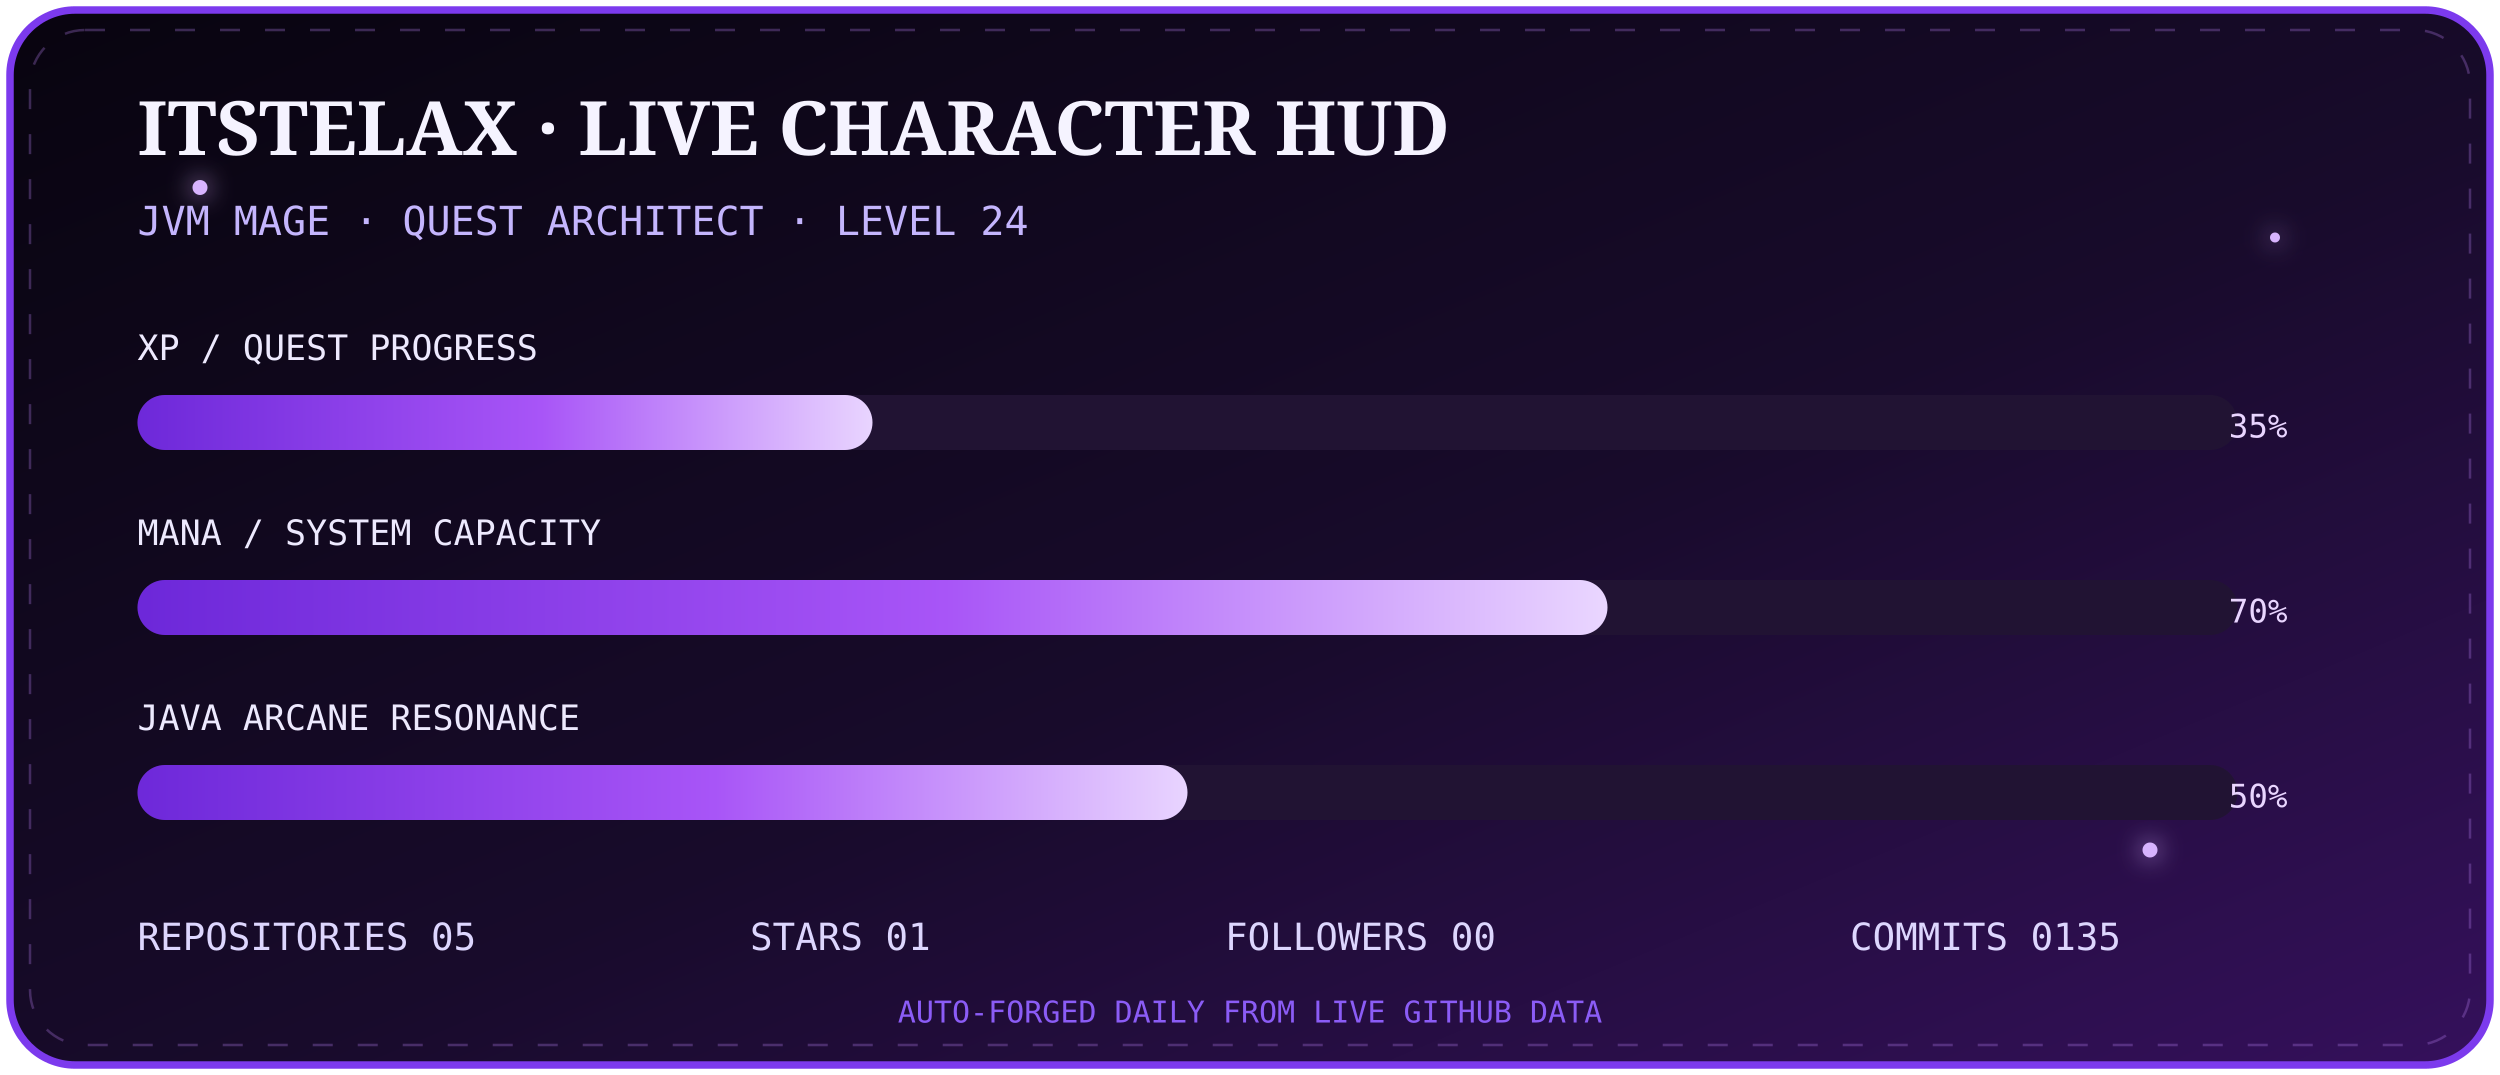
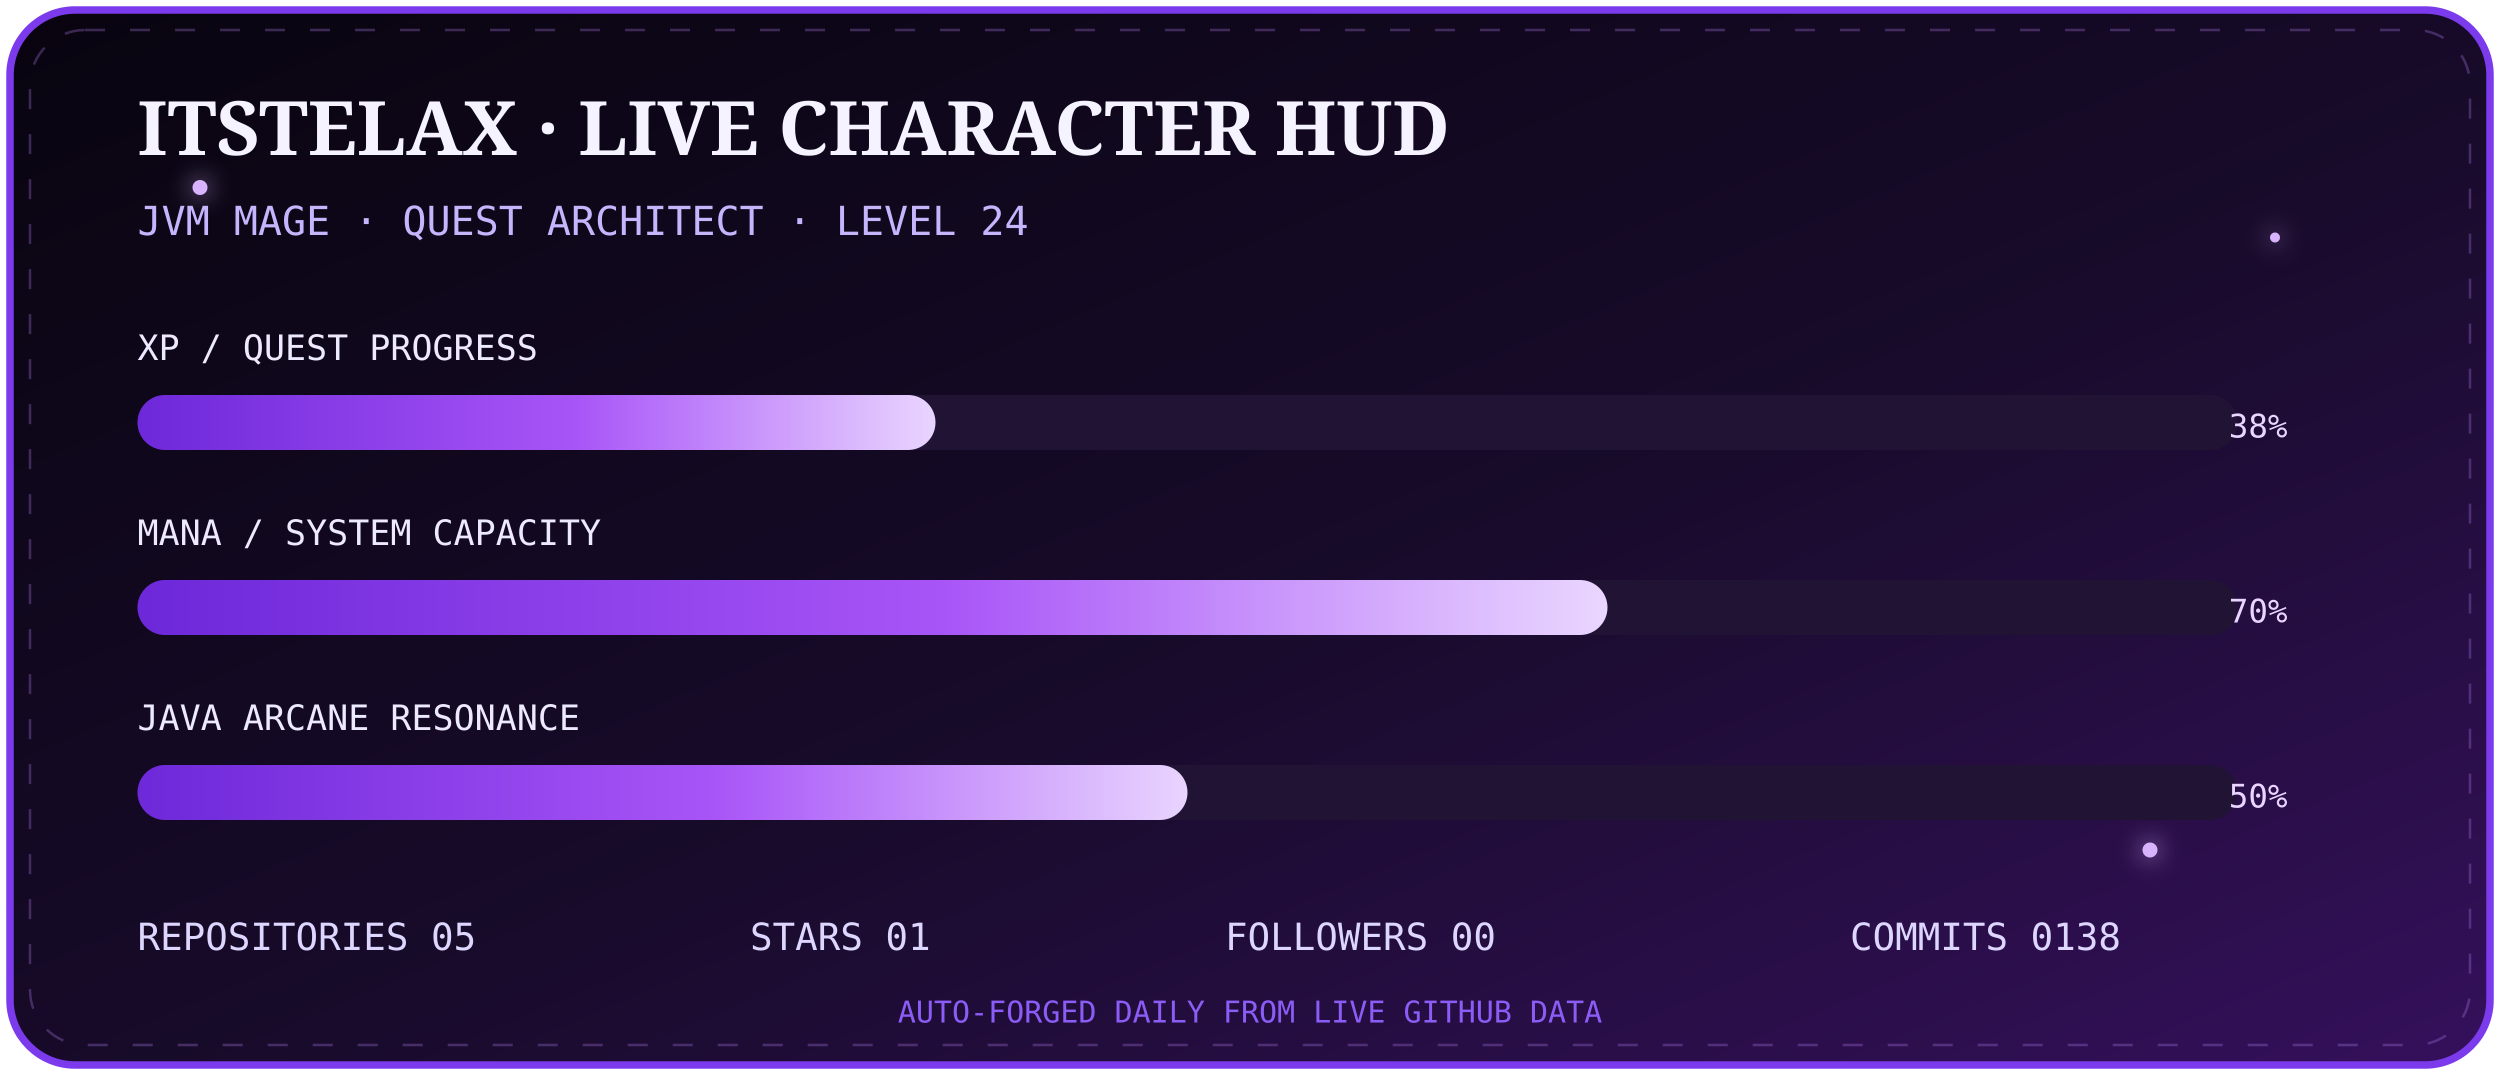
<svg xmlns="http://www.w3.org/2000/svg" width="1000" height="430" viewBox="0 0 1000 430">
  <defs>
    <linearGradient id="bg" x1="0" y1="0" x2="1" y2="1">
      <stop stop-color="#08040f" />
      <stop offset=".55" stop-color="#180b2b" />
      <stop offset="1" stop-color="#35105c" />
    </linearGradient>
    <linearGradient id="bar" x1="0" x2="1">
      <stop stop-color="#6d28d9" />
      <stop offset=".55" stop-color="#a855f7" />
      <stop offset="1" stop-color="#e9d5ff" />
    </linearGradient>
    <filter id="g">
      <feGaussianBlur stdDeviation="5" result="b" />
      <feMerge>
        <feMergeNode in="b" />
        <feMergeNode in="SourceGraphic" />
      </feMerge>
    </filter>
  </defs>
  <rect x="4" y="4" width="992" height="422" rx="26" fill="url(#bg)" stroke="#7c3aed" stroke-width="3" />
  <rect x="12" y="12" width="976" height="406" rx="22" fill="none" stroke="#c084fc" opacity=".28" stroke-dasharray="8 10">
    <animate attributeName="stroke-dashoffset" from="0" to="-72" dur="8s" repeatCount="indefinite" />
  </rect>
  <g fill="#d8b4fe" filter="url(#g)">
    <circle cx="80" cy="75" r="3">
      <animate attributeName="opacity" values=".2;1;.2" dur="2s" repeatCount="indefinite" />
    </circle>
    <circle cx="910" cy="95" r="2">
      <animate attributeName="opacity" values=".1;.9;.1" dur="2.8s" repeatCount="indefinite" />
    </circle>
    <circle cx="860" cy="340" r="3">
      <animate attributeName="opacity" values=".2;1;.2" dur="3.4s" repeatCount="indefinite" />
    </circle>
  </g>
  <text x="55" y="62" fill="#f5f3ff" font-size="30" font-family="Georgia,serif" font-weight="700">ITSTELAX · LIVE CHARACTER HUD</text>
  <text x="55" y="94" fill="#c4b5fd" font-size="16" font-family="monospace">JVM MAGE · QUEST ARCHITECT · LEVEL 24</text>
  <g font-family="monospace">
    <text x="55" y="144" fill="#ede9fe" font-size="14">XP / QUEST PROGRESS</text>
    <rect x="55" y="158" width="840" height="22" rx="11" fill="#211333" />
-     <rect x="55" y="158" width="294.0" height="22" rx="11" fill="url(#bar)">
+     <rect x="55" y="158" width="319.2" height="22" rx="11" fill="url(#bar)">
      <animate attributeName="opacity" values=".75;1;.75" dur="2.5s" repeatCount="indefinite" />
    </rect>
-     <text x="915" y="175" text-anchor="end" fill="#e9d5ff" font-size="13">35%</text>
+     <text x="915" y="175" text-anchor="end" fill="#e9d5ff" font-size="13">38%</text>
    <text x="55" y="218" fill="#ede9fe" font-size="14">MANA / SYSTEM CAPACITY</text>
    <rect x="55" y="232" width="840" height="22" rx="11" fill="#211333" />
    <rect x="55" y="232" width="588.0" height="22" rx="11" fill="url(#bar)" />
    <text x="915" y="249" text-anchor="end" fill="#e9d5ff" font-size="13">70%</text>
    <text x="55" y="292" fill="#ede9fe" font-size="14">JAVA ARCANE RESONANCE</text>
    <rect x="55" y="306" width="840" height="22" rx="11" fill="#211333" />
    <rect x="55" y="306" width="420.0" height="22" rx="11" fill="url(#bar)" />
    <text x="915" y="323" text-anchor="end" fill="#e9d5ff" font-size="13">50%</text>
  </g>
  <g font-family="monospace" font-size="15" fill="#ddd6fe">
    <text x="55" y="380">REPOSITORIES  05</text>
    <text x="300" y="380">STARS  01</text>
    <text x="490" y="380">FOLLOWERS  00</text>
-     <text x="740" y="380">COMMITS  0135</text>
+     <text x="740" y="380">COMMITS  0138</text>
  </g>
  <text x="500" y="409" text-anchor="middle" fill="#8b5cf6" font-size="12" font-family="monospace">AUTO-FORGED DAILY FROM LIVE GITHUB DATA</text>
</svg>
